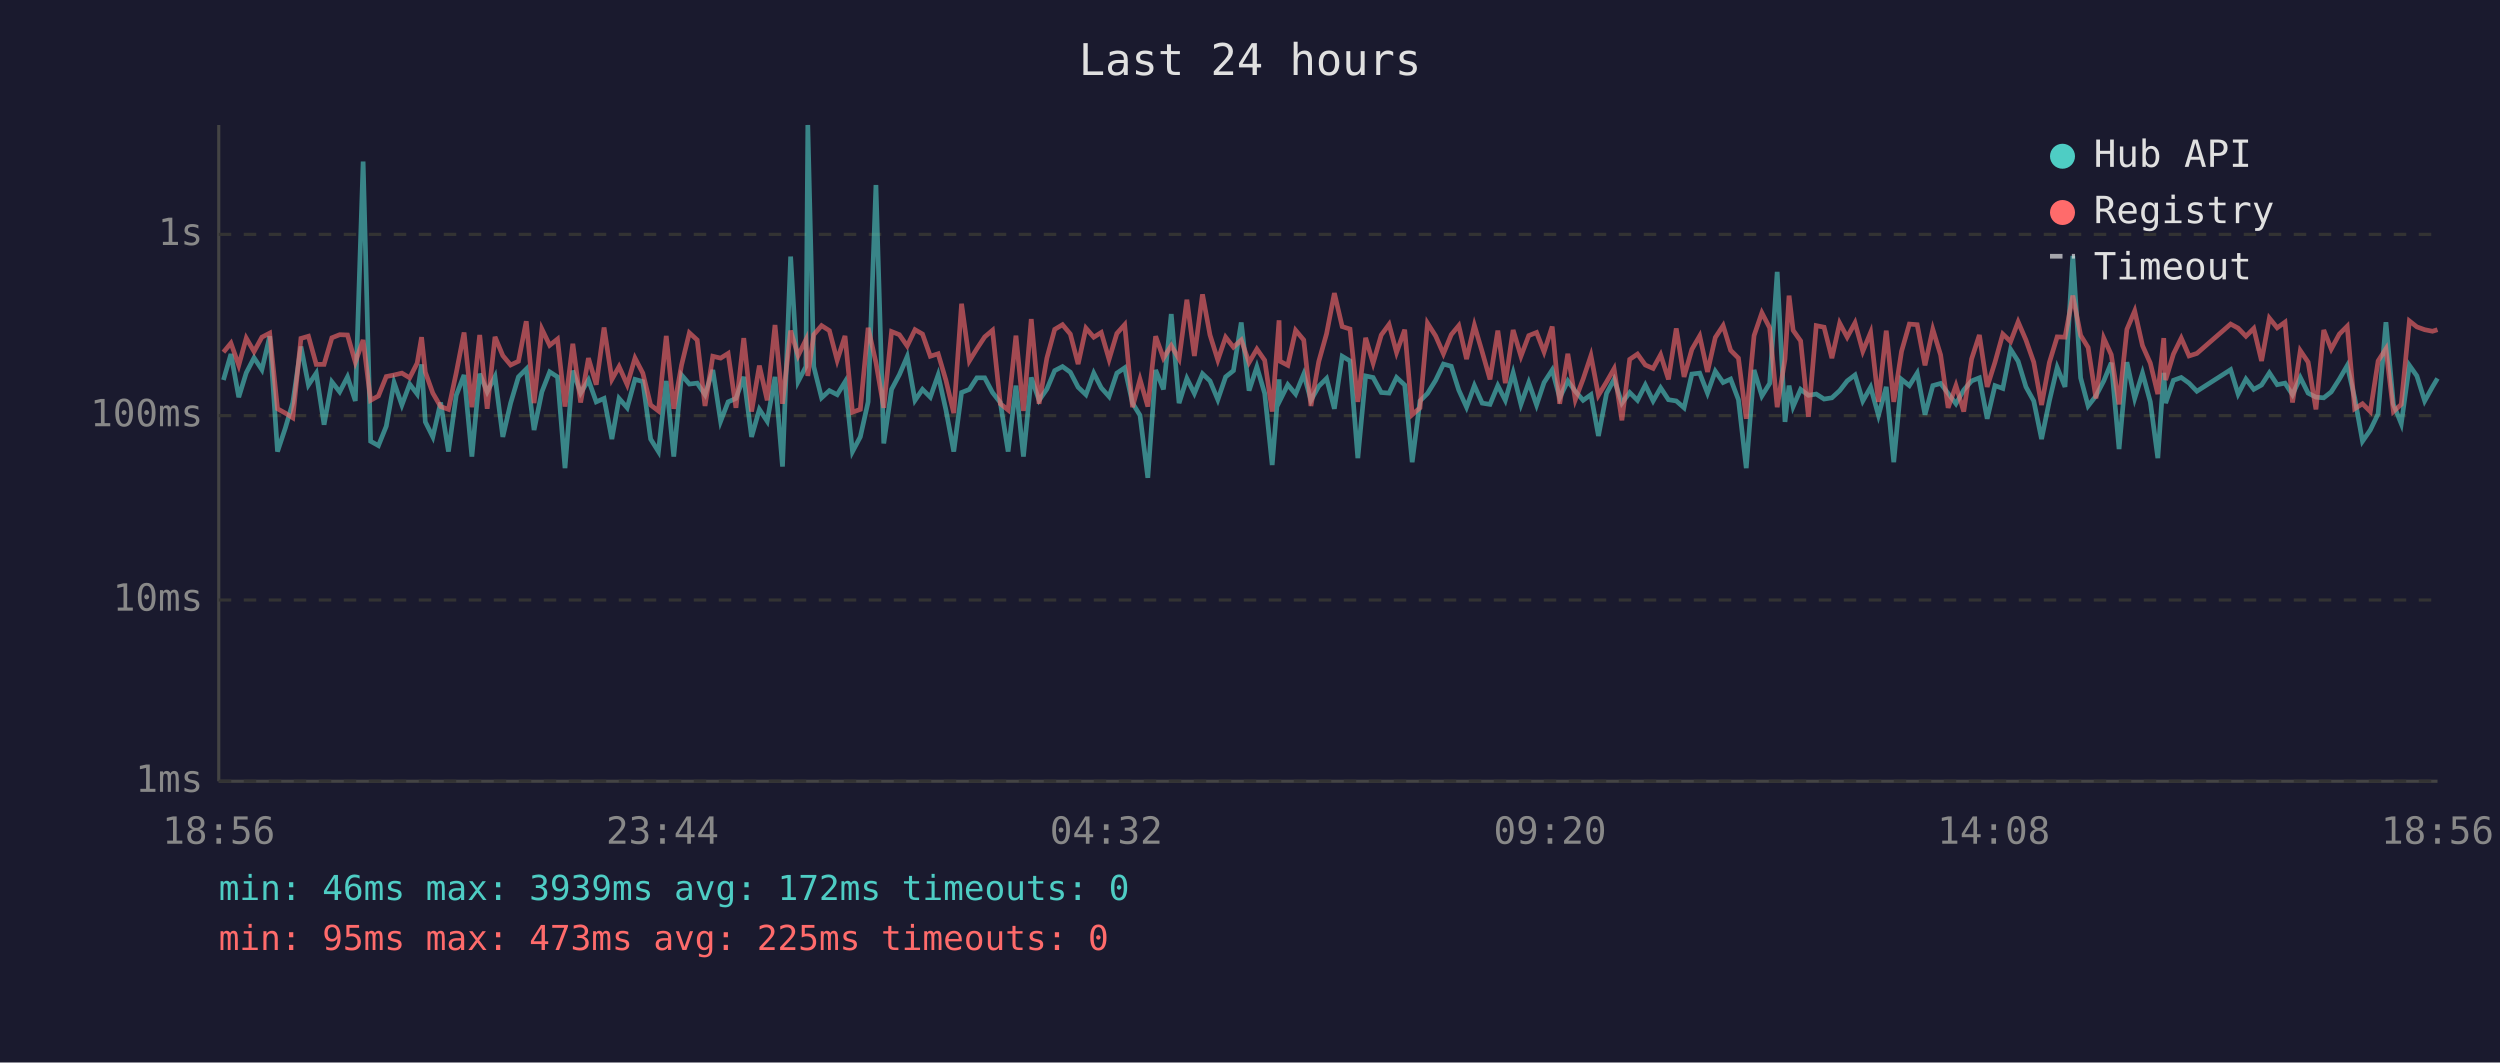
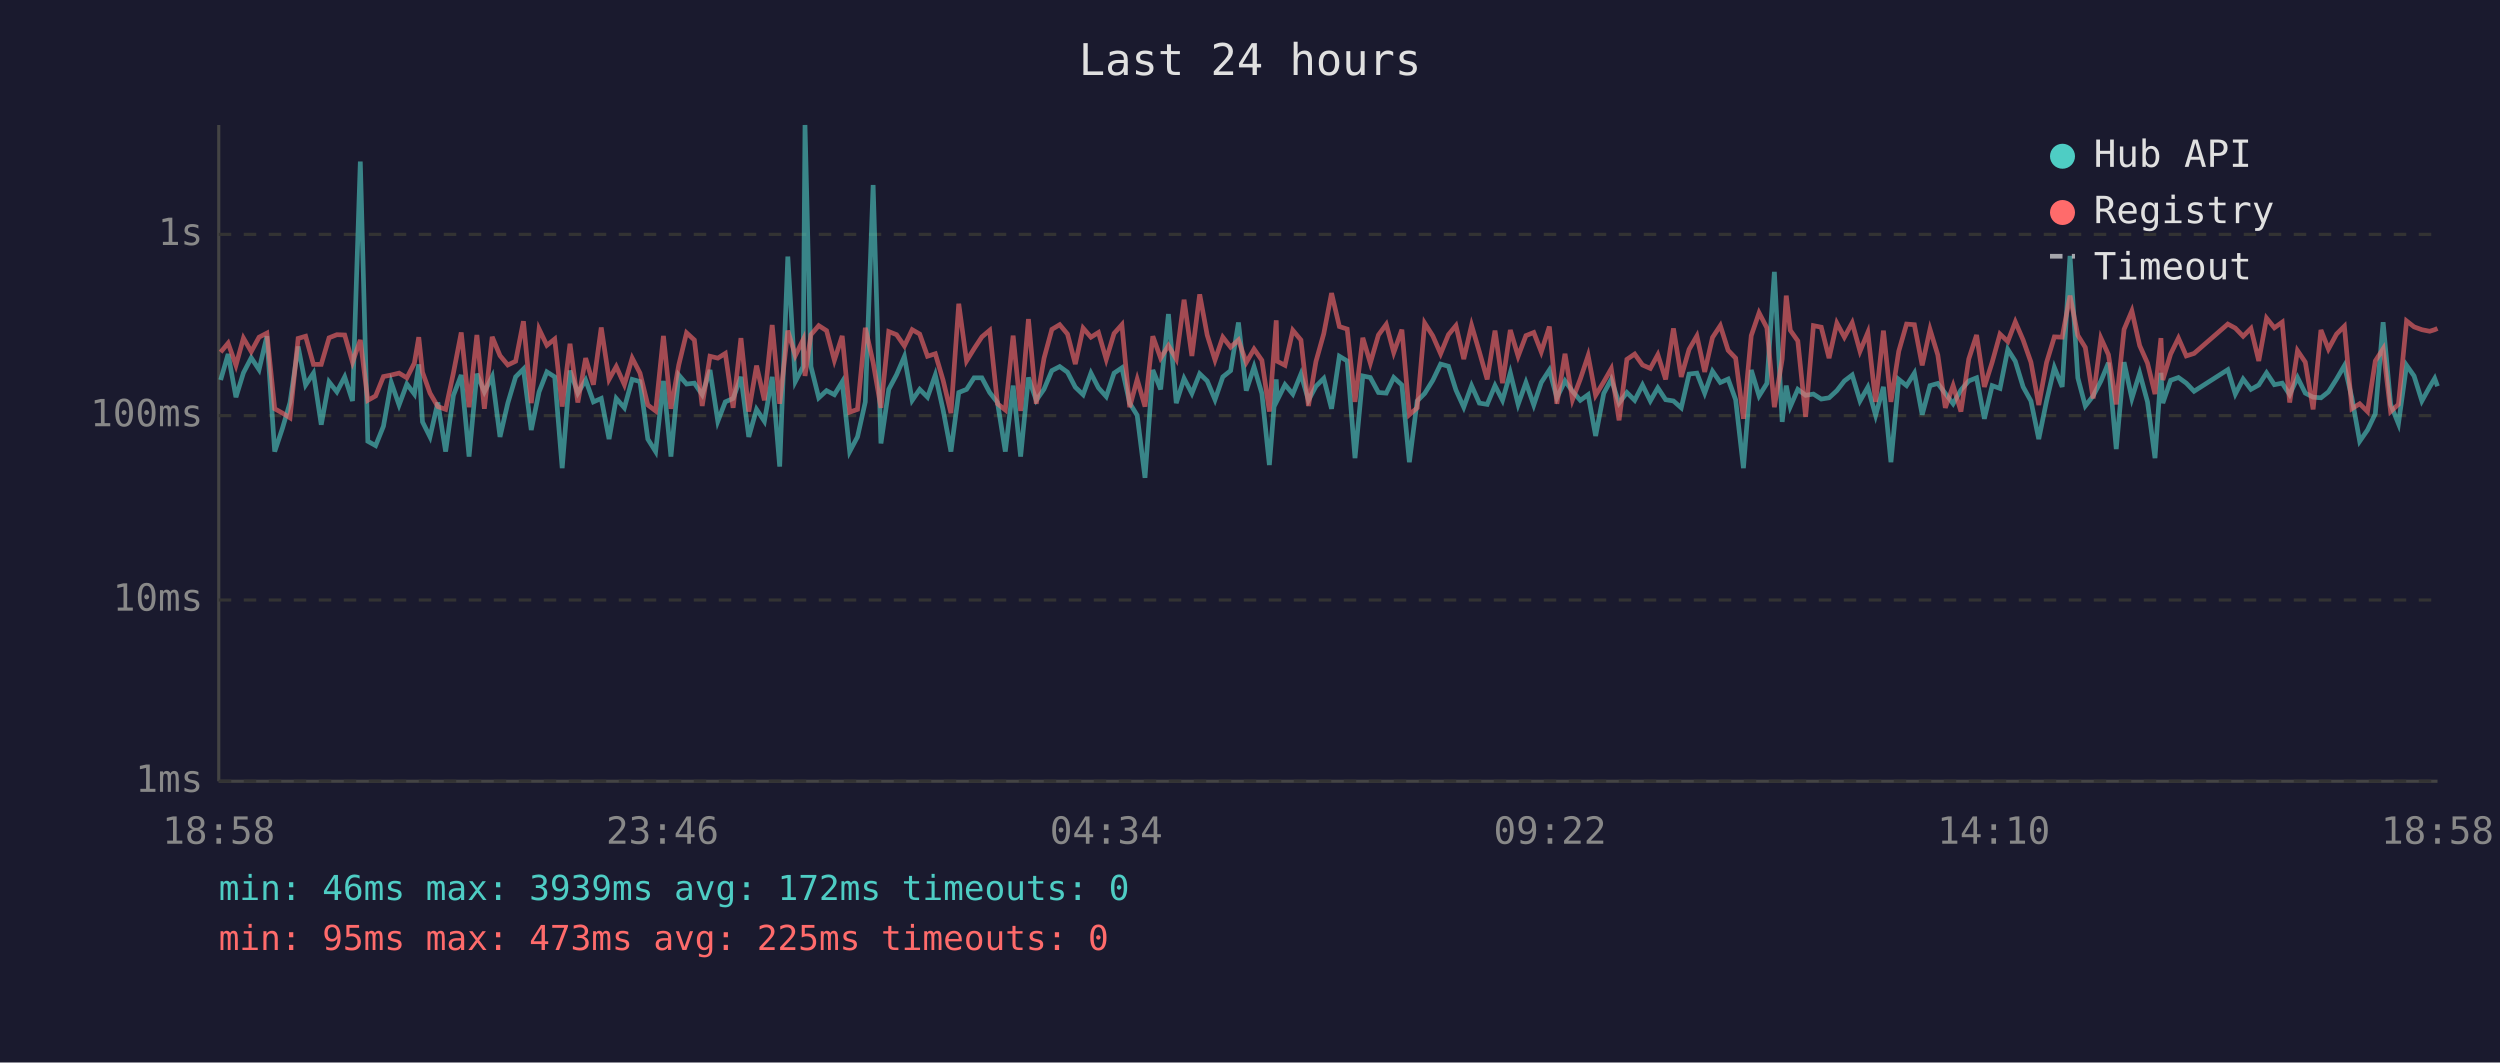
<svg xmlns="http://www.w3.org/2000/svg" viewBox="0 0 800 340" font-family="monospace" font-size="12">
  <rect width="800" height="340" fill="#1a1a2e" />
  <text x="400" y="24" fill="#e0e0e0" font-size="14" text-anchor="middle">Last 24 hours</text>
  <line x1="70" y1="40" x2="70" y2="250" stroke="#444" stroke-width="1" />
  <line x1="70" y1="250" x2="780" y2="250" stroke="#444" stroke-width="1" />
  <line x1="70" y1="250" x2="780" y2="250" stroke="#333" stroke-width="1" stroke-dasharray="4" />
  <text x="65" y="250" fill="#888" text-anchor="end" dominant-baseline="middle">1ms</text>
  <line x1="70" y1="192" x2="780" y2="192" stroke="#333" stroke-width="1" stroke-dasharray="4" />
  <text x="65" y="192" fill="#888" text-anchor="end" dominant-baseline="middle">10ms</text>
  <line x1="70" y1="133" x2="780" y2="133" stroke="#333" stroke-width="1" stroke-dasharray="4" />
  <text x="65" y="133" fill="#888" text-anchor="end" dominant-baseline="middle">100ms</text>
  <line x1="70" y1="75" x2="780" y2="75" stroke="#333" stroke-width="1" stroke-dasharray="4" />
  <text x="65" y="75" fill="#888" text-anchor="end" dominant-baseline="middle">1s</text>
-   <text x="70" y="270" fill="#888" text-anchor="middle">18:56</text>
-   <text x="212" y="270" fill="#888" text-anchor="middle">23:44</text>
-   <text x="354" y="270" fill="#888" text-anchor="middle">04:32</text>
-   <text x="496" y="270" fill="#888" text-anchor="middle">09:20</text>
-   <text x="638" y="270" fill="#888" text-anchor="middle">14:08</text>
-   <text x="780" y="270" fill="#888" text-anchor="middle">18:56</text>
-   <polyline points="71.5,121.6 73.9,113.3 76.4,127.1 78.8,119.3 81.3,114.5 83.8,118.3 86.3,107.6 88.8,144.5 91.3,137.0 93.7,128.8 96.3,110.9 98.7,123.2 101.2,119.4 103.7,135.9 106.2,122.2 108.7,125.4 111.2,120.6 113.7,128.3 116.2,51.7 118.6,141.2 121.1,142.6 123.6,136.4 126.1,122.4 128.6,129.6 131.1,122.9 133.5,126.1 134.9,116.6 136.1,135.0 138.5,139.8 141.0,128.8 143.5,144.5 146.0,126.5 148.5,120.0 151.0,146.1 153.5,119.6 155.9,125.4 158.4,120.5 160.9,139.8 163.4,129.0 165.9,120.6 168.4,118.1 170.9,137.6 173.4,125.4 175.9,119.0 178.4,120.6 180.8,149.8 183.3,118.6 185.8,125.8 188.3,121.6 190.8,128.6 193.3,127.5 195.8,140.5 198.1,127.5 200.7,130.5 203.2,121.4 205.7,122.1 208.2,140.5 210.7,144.5 213.2,121.9 215.6,146.1 218.1,120.0 220.6,122.9 223.1,122.6 225.6,126.3 228.1,118.4 230.6,134.8 233.0,128.6 235.5,127.5 238.0,120.6 240.5,139.8 243.0,131.0 245.5,134.8 248.0,120.6 250.4,149.3 253.0,82.1 255.4,122.1 257.9,117.3 258.5,40.0 260.4,117.3 262.9,127.3 265.4,125.0 267.9,126.3 270.4,122.2 272.8,144.5 275.3,139.8 277.8,128.6 280.3,59.2 282.8,141.9 285.3,124.6 287.8,119.9 290.3,114.1 292.8,128.1 295.2,124.6 297.7,127.1 300.2,120.0 302.7,131.2 305.2,144.5 307.7,125.6 310.2,124.6 312.6,120.9 315.1,120.9 317.6,125.6 320.1,128.8 322.6,144.5 325.1,123.4 327.5,146.1 330.0,120.8 332.5,128.1 335.0,124.5 337.5,118.6 340.0,117.3 342.5,119.1 345.0,123.9 347.5,126.3 350.0,119.4 352.4,124.1 354.9,126.9 357.4,119.4 359.9,117.7 362.4,129.0 364.8,132.9 367.3,152.9 369.8,118.4 372.3,124.6 374.8,100.5 377.3,129.0 379.8,121.1 382.2,125.9 384.8,119.6 387.2,121.9 389.7,127.9 392.2,120.6 394.7,118.6 397.2,103.2 399.7,125.0 402.2,117.4 404.7,125.9 407.1,148.8 409.3,121.4 409.6,128.1 412.1,123.1 414.6,126.1 417.2,119.7 419.5,128.1 422.0,123.6 424.5,121.1 427.0,130.8 429.5,114.0 432.0,115.5 434.5,146.6 437.0,120.3 439.4,120.8 442.0,125.6 444.5,125.8 446.9,120.8 449.5,123.2 451.9,147.9 454.4,128.3 456.8,125.9 459.4,121.7 461.9,116.5 464.4,117.2 466.8,124.8 469.3,130.3 471.8,123.4 474.3,129.0 476.8,129.4 479.3,123.4 481.7,128.1 484.2,119.3 486.7,129.4 489.2,122.4 491.7,129.6 494.1,122.4 496.7,118.4 499.1,127.3 501.7,121.9 504.1,125.2 506.6,128.1 509.1,126.3 511.5,139.5 514.1,125.9 516.5,121.4 519.0,129.0 521.5,125.6 524.0,128.1 526.5,123.2 529.0,128.3 531.4,124.1 533.9,127.9 536.4,128.3 538.9,130.5 541.4,119.7 543.9,119.4 546.4,125.8 548.9,118.8 551.4,122.4 553.8,121.3 556.3,127.9 558.8,149.8 561.3,118.4 563.8,126.7 566.3,122.7 568.7,87.0 571.2,135.0 572.5,123.4 573.8,130.1 576.2,124.6 578.7,126.5 581.2,126.1 583.7,127.7 586.2,127.3 588.7,125.0 591.1,121.9 593.6,120.0 596.1,128.3 598.6,123.9 601.1,132.9 603.6,123.8 606.0,147.9 608.5,121.4 611.0,123.4 613.5,119.4 616.0,132.7 618.5,123.4 621.0,122.7 623.4,125.9 625.9,129.2 628.4,124.8 630.9,121.9 633.4,120.9 635.9,134.0 638.4,123.4 640.9,124.3 643.4,111.8 645.8,115.6 648.3,123.8 650.8,128.3 653.3,140.5 655.8,128.3 658.3,117.6 660.8,123.8 663.3,81.9 665.8,120.9 668.2,129.9 670.7,126.7 673.2,121.9 675.6,116.1 678.1,143.7 680.6,115.9 683.1,127.5 685.6,119.4 688.1,128.6 690.5,146.6 692.4,119.3 693.0,129.0 695.5,121.7 698.0,120.8 700.5,122.6 703.0,125.2 713.8,118.3 716.2,126.1 718.7,121.3 721.2,124.6 723.7,123.2 726.2,119.3 728.7,123.1 731.2,122.6 733.6,126.3 736.1,120.8 738.6,125.8 741.1,127.1 743.6,127.3 746.0,125.4 748.6,121.3 751.1,117.0 753.5,127.3 756.0,141.2 758.5,137.6 761.0,132.4 763.5,103.1 765.9,129.4 768.4,135.6 771.0,116.9 773.4,120.3 775.9,128.3 778.4,123.8 780.0,121.1" fill="none" stroke="#4ecdc4" stroke-width="1.5" opacity="0.6" />
-   <polyline points="71.5,112.7 73.9,109.8 76.4,116.9 78.8,108.2 81.3,112.5 83.8,107.9 86.3,106.6 88.8,130.8 91.3,132.2 93.7,133.7 96.3,108.3 98.7,107.6 101.2,116.6 103.7,116.6 106.2,108.1 108.7,107.1 111.2,107.2 113.7,115.9 116.2,108.8 118.6,128.1 121.1,126.7 123.6,120.5 126.1,120.0 128.6,119.4 131.1,120.9 133.5,116.2 134.9,107.9 136.1,119.1 138.5,125.8 141.0,130.1 143.5,131.0 146.0,119.3 148.5,106.4 151.0,130.3 153.5,107.2 155.9,130.8 158.4,107.8 160.9,113.8 163.4,116.8 165.9,115.6 168.4,102.8 170.9,129.0 173.4,105.3 175.9,110.5 178.4,108.5 180.8,130.1 183.3,110.0 185.8,128.8 188.3,114.6 190.8,123.1 193.3,104.8 195.8,121.4 198.1,117.3 200.7,123.1 203.2,114.6 205.7,119.4 208.2,129.6 210.7,131.5 213.2,107.5 215.6,130.8 218.1,116.8 220.6,106.5 223.1,108.8 225.6,129.9 228.1,114.0 230.6,114.6 233.0,113.1 235.5,130.5 238.0,108.2 240.5,131.7 243.0,117.0 245.5,128.1 248.0,104.0 250.4,129.2 253.0,105.8 255.4,113.8 257.9,108.7 258.5,120.3 260.4,107.1 262.9,104.2 265.4,105.8 267.9,115.3 270.4,107.5 272.8,131.9 275.3,131.0 277.8,104.9 280.3,116.0 282.8,130.5 285.3,106.1 287.8,107.1 290.3,110.7 292.8,105.5 295.2,106.9 297.7,114.0 300.2,113.2 302.7,121.7 305.2,132.2 307.7,97.2 310.2,115.5 312.6,111.6 315.1,107.8 317.6,105.7 320.1,129.2 322.6,131.2 325.1,107.4 327.5,131.5 330.0,102.1 332.5,129.2 335.0,114.6 337.5,105.4 340.0,103.9 342.5,106.9 345.0,116.5 347.5,105.0 350.0,107.9 352.4,106.4 354.9,115.0 357.4,106.7 359.9,103.9 362.4,130.3 364.8,121.4 367.3,130.1 369.8,107.6 372.3,114.6 374.8,110.6 377.3,114.9 379.8,95.9 382.2,113.9 384.8,94.2 387.2,107.2 389.7,115.2 392.2,107.9 394.7,111.1 397.2,108.8 399.7,116.0 402.2,111.7 404.7,115.3 407.1,131.7 409.3,102.5 409.6,115.6 412.1,116.9 414.6,105.7 417.2,108.8 419.5,129.9 422.0,115.7 424.5,106.8 427.0,93.8 429.5,104.5 432.0,105.3 434.5,128.6 437.0,108.1 439.4,116.2 442.0,107.2 444.5,103.8 446.9,112.8 449.5,105.5 451.9,132.7 454.4,130.5 456.8,103.4 459.4,107.5 461.9,113.2 464.4,107.1 466.8,104.2 469.3,114.9 471.8,104.1 474.3,112.6 476.8,121.4 479.3,105.8 481.7,122.6 484.2,105.6 486.7,114.0 489.2,107.4 491.7,106.4 494.1,112.6 496.7,104.5 499.1,129.2 501.7,113.2 504.1,127.9 506.6,121.3 509.1,113.8 511.5,126.5 514.1,122.2 516.5,118.0 519.0,134.5 521.5,115.0 524.0,113.3 526.5,116.8 529.0,117.9 531.4,113.5 533.9,121.4 536.4,105.1 538.9,120.6 541.4,111.8 543.9,107.5 546.4,119.0 548.9,108.0 551.4,104.2 553.8,112.1 556.3,114.6 558.8,134.0 561.3,107.4 563.8,100.1 566.3,104.9 568.7,130.3 571.2,114.9 572.5,94.6 573.8,105.7 576.2,109.1 578.7,133.4 581.2,104.2 583.7,104.7 586.2,114.6 588.7,103.4 591.1,107.9 593.6,103.3 596.1,112.4 598.6,106.4 601.1,128.6 603.6,105.8 606.0,128.6 608.5,112.4 611.0,103.7 613.5,103.9 616.0,116.9 618.5,105.4 621.0,113.6 623.4,130.5 625.9,123.4 628.4,131.7 630.9,114.9 633.4,107.2 635.9,123.8 638.4,115.9 640.9,106.9 643.4,109.3 645.8,103.0 648.3,108.8 650.8,115.9 653.3,129.6 655.8,116.0 658.3,107.8 660.8,107.9 663.3,94.6 665.8,107.3 668.2,111.2 670.7,127.5 673.2,108.2 675.6,113.5 678.1,129.4 680.6,105.4 683.1,99.5 685.6,110.6 688.1,116.2 690.5,126.1 692.4,108.2 693.0,121.6 695.5,113.3 698.0,108.2 700.5,113.9 703.0,113.1 713.8,103.7 716.2,105.0 718.7,107.6 721.2,105.1 723.7,115.5 726.2,101.8 728.7,104.9 731.2,103.1 733.6,128.8 736.1,112.2 738.6,115.9 741.1,131.0 743.6,105.6 746.0,111.7 748.6,106.9 751.1,104.4 753.5,130.8 756.0,129.2 758.5,131.7 761.0,115.5 763.5,111.6 765.9,131.7 768.4,129.4 771.0,102.7 773.4,104.6 775.9,105.5 778.4,106.0 780.0,105.5" fill="none" stroke="#ff6b6b" stroke-width="1.5" opacity="0.6" />
+   <text x="70" y="270" fill="#888" text-anchor="middle">18:58</text>
+   <text x="212" y="270" fill="#888" text-anchor="middle">23:46</text>
+   <text x="354" y="270" fill="#888" text-anchor="middle">04:34</text>
+   <text x="496" y="270" fill="#888" text-anchor="middle">09:22</text>
+   <text x="638" y="270" fill="#888" text-anchor="middle">14:10</text>
+   <text x="780" y="270" fill="#888" text-anchor="middle">18:58</text>
+   <polyline points="70.6,121.6 73.0,113.3 75.5,127.1 77.9,119.3 80.4,114.5 82.9,118.3 85.4,107.6 87.9,144.5 90.4,137.0 92.8,128.8 95.4,110.9 97.8,123.2 100.3,119.4 102.8,135.9 105.3,122.2 107.8,125.4 110.3,120.6 112.8,128.3 115.3,51.7 117.7,141.2 120.2,142.6 122.7,136.4 125.2,122.4 127.7,129.6 130.2,122.9 132.6,126.1 134.0,116.6 135.2,135.0 137.6,139.8 140.1,128.8 142.6,144.5 145.1,126.5 147.6,120.0 150.1,146.1 152.6,119.6 155.0,125.4 157.5,120.5 160.0,139.8 162.5,129.0 165.0,120.6 167.5,118.1 170.0,137.6 172.5,125.4 175.0,119.0 177.5,120.6 179.9,149.8 182.4,118.6 184.9,125.8 187.4,121.6 189.9,128.6 192.4,127.5 194.9,140.5 197.2,127.5 199.8,130.5 202.3,121.4 204.8,122.1 207.3,140.5 209.8,144.5 212.3,121.9 214.7,146.1 217.2,120.0 219.7,122.9 222.2,122.6 224.7,126.3 227.2,118.4 229.7,134.8 232.1,128.6 234.6,127.5 237.1,120.6 239.6,139.8 242.1,131.0 244.6,134.8 247.1,120.6 249.5,149.3 252.1,82.1 254.5,122.1 257.0,117.3 257.6,40.0 259.5,117.3 262.0,127.3 264.5,125.0 267.0,126.3 269.5,122.2 271.9,144.5 274.4,139.8 276.9,128.6 279.4,59.2 281.9,141.9 284.4,124.6 286.9,119.9 289.4,114.1 291.9,128.1 294.3,124.6 296.8,127.1 299.3,120.0 301.8,131.2 304.3,144.5 306.8,125.6 309.3,124.6 311.7,120.9 314.2,120.9 316.7,125.6 319.2,128.8 321.7,144.5 324.2,123.4 326.6,146.1 329.1,120.8 331.6,128.1 334.1,124.5 336.6,118.6 339.1,117.3 341.6,119.1 344.1,123.9 346.6,126.3 349.1,119.4 351.5,124.1 354.0,126.9 356.5,119.4 359.0,117.7 361.5,129.0 363.9,132.9 366.4,152.9 368.9,118.4 371.4,124.6 373.9,100.5 376.4,129.0 378.9,121.1 381.4,125.9 383.9,119.6 386.3,121.9 388.8,127.9 391.3,120.6 393.8,118.6 396.3,103.2 398.8,125.0 401.3,117.4 403.8,125.9 406.2,148.8 408.4,121.4 408.7,128.1 411.2,123.1 413.7,126.1 416.3,119.7 418.7,128.1 421.1,123.6 423.6,121.1 426.1,130.8 428.6,114.0 431.1,115.5 433.6,146.6 436.1,120.3 438.5,120.8 441.1,125.6 443.6,125.8 446.0,120.8 448.6,123.2 451.0,147.9 453.5,128.3 455.9,125.9 458.5,121.7 461.0,116.5 463.5,117.2 465.9,124.8 468.4,130.3 470.9,123.4 473.4,129.0 475.9,129.4 478.4,123.4 480.8,128.1 483.3,119.3 485.8,129.4 488.3,122.4 490.8,129.6 493.2,122.4 495.8,118.4 498.2,127.3 500.8,121.9 503.2,125.2 505.7,128.1 508.2,126.3 510.6,139.5 513.2,125.9 515.6,121.4 518.1,129.0 520.6,125.6 523.1,128.1 525.6,123.2 528.1,128.3 530.5,124.1 533.0,127.9 535.5,128.3 538.0,130.5 540.5,119.7 543.0,119.4 545.5,125.8 548.0,118.8 550.5,122.4 553.0,121.3 555.4,127.9 557.9,149.8 560.4,118.4 562.9,126.7 565.4,122.7 567.8,87.0 570.3,135.0 571.6,123.4 572.9,130.1 575.3,124.6 577.8,126.5 580.3,126.1 582.8,127.7 585.3,127.3 587.8,125.0 590.2,121.9 592.7,120.0 595.2,128.3 597.7,123.9 600.2,132.9 602.7,123.8 605.1,147.9 607.6,121.4 610.1,123.4 612.6,119.4 615.1,132.7 617.6,123.4 620.1,122.7 622.5,125.9 625.0,129.2 627.5,124.8 630.0,121.9 632.5,120.9 635.0,134.0 637.5,123.4 640.0,124.3 642.5,111.8 644.9,115.6 647.4,123.8 649.9,128.3 652.4,140.5 654.9,128.3 657.4,117.6 659.9,123.8 662.4,81.9 664.9,120.9 667.3,129.9 669.8,126.7 672.3,121.9 674.7,116.1 677.2,143.7 679.7,115.9 682.2,127.5 684.7,119.4 687.2,128.6 689.6,146.6 691.5,119.3 692.1,129.0 694.6,121.7 697.1,120.8 699.6,122.6 702.1,125.2 712.9,118.3 715.3,126.1 717.8,121.3 720.3,124.6 722.8,123.2 725.3,119.3 727.8,123.1 730.3,122.6 732.7,126.3 735.2,120.8 737.7,125.8 740.2,127.1 742.7,127.3 745.1,125.4 747.7,121.3 750.2,117.0 752.6,127.3 755.1,141.2 757.6,137.6 760.1,132.4 762.6,103.1 765.0,129.4 767.5,135.6 770.1,116.9 772.5,120.3 775.0,128.3 777.5,123.8 779.1,121.1 780.0,123.6" fill="none" stroke="#4ecdc4" stroke-width="1.5" opacity="0.6" />
+   <polyline points="70.6,112.7 73.0,109.8 75.5,116.9 77.9,108.2 80.4,112.5 82.9,107.9 85.4,106.6 87.9,130.8 90.4,132.2 92.8,133.7 95.4,108.3 97.8,107.6 100.3,116.6 102.8,116.6 105.3,108.1 107.8,107.1 110.3,107.2 112.8,115.9 115.3,108.8 117.7,128.1 120.2,126.7 122.7,120.5 125.2,120.0 127.7,119.4 130.2,120.9 132.6,116.2 134.0,107.9 135.2,119.1 137.6,125.8 140.1,130.1 142.6,131.0 145.1,119.3 147.6,106.4 150.1,130.3 152.6,107.2 155.0,130.8 157.5,107.8 160.0,113.8 162.5,116.8 165.0,115.6 167.5,102.8 170.0,129.0 172.5,105.3 175.0,110.5 177.5,108.5 179.9,130.1 182.4,110.0 184.9,128.8 187.4,114.6 189.9,123.1 192.4,104.8 194.9,121.4 197.2,117.3 199.8,123.1 202.3,114.6 204.8,119.4 207.3,129.6 209.8,131.5 212.3,107.5 214.7,130.8 217.2,116.8 219.7,106.5 222.2,108.8 224.7,129.9 227.2,114.0 229.7,114.6 232.1,113.1 234.6,130.5 237.1,108.2 239.6,131.7 242.1,117.0 244.6,128.1 247.1,104.0 249.5,129.2 252.1,105.8 254.5,113.8 257.0,108.7 257.6,120.3 259.5,107.1 262.0,104.2 264.5,105.8 267.0,115.3 269.5,107.5 271.9,131.9 274.4,131.0 276.9,104.9 279.4,116.0 281.9,130.5 284.4,106.1 286.9,107.1 289.4,110.7 291.9,105.5 294.3,106.9 296.8,114.0 299.3,113.2 301.8,121.7 304.3,132.2 306.8,97.2 309.3,115.5 311.7,111.6 314.2,107.8 316.7,105.7 319.2,129.2 321.7,131.2 324.2,107.4 326.6,131.5 329.1,102.1 331.6,129.2 334.1,114.6 336.6,105.4 339.1,103.9 341.6,106.9 344.1,116.5 346.6,105.0 349.1,107.9 351.5,106.4 354.0,115.0 356.5,106.7 359.0,103.9 361.5,130.3 363.9,121.4 366.4,130.1 368.9,107.6 371.4,114.6 373.9,110.6 376.4,114.9 378.9,95.9 381.4,113.9 383.9,94.2 386.3,107.2 388.8,115.2 391.3,107.9 393.8,111.1 396.3,108.8 398.8,116.0 401.3,111.7 403.8,115.3 406.2,131.7 408.4,102.5 408.7,115.6 411.2,116.9 413.7,105.7 416.3,108.8 418.7,129.9 421.1,115.7 423.6,106.8 426.1,93.8 428.6,104.5 431.1,105.3 433.6,128.6 436.1,108.1 438.5,116.2 441.1,107.2 443.6,103.8 446.0,112.8 448.6,105.5 451.0,132.7 453.5,130.5 455.9,103.4 458.5,107.5 461.0,113.2 463.5,107.1 465.9,104.2 468.4,114.9 470.9,104.1 473.4,112.6 475.9,121.4 478.4,105.8 480.8,122.6 483.3,105.6 485.8,114.0 488.3,107.4 490.8,106.4 493.2,112.6 495.8,104.5 498.2,129.2 500.8,113.2 503.2,127.9 505.7,121.3 508.2,113.8 510.6,126.5 513.2,122.2 515.6,118.0 518.1,134.5 520.6,115.0 523.1,113.3 525.6,116.8 528.1,117.9 530.5,113.5 533.0,121.4 535.5,105.1 538.0,120.6 540.5,111.8 543.0,107.5 545.5,119.0 548.0,108.0 550.5,104.2 553.0,112.1 555.4,114.6 557.9,134.0 560.4,107.4 562.9,100.1 565.4,104.9 567.8,130.3 570.3,114.9 571.6,94.6 572.9,105.7 575.3,109.1 577.8,133.4 580.3,104.2 582.8,104.7 585.3,114.6 587.8,103.4 590.2,107.9 592.7,103.3 595.2,112.4 597.7,106.4 600.2,128.6 602.7,105.8 605.1,128.6 607.6,112.4 610.1,103.7 612.6,103.9 615.1,116.9 617.6,105.4 620.1,113.6 622.5,130.5 625.0,123.4 627.5,131.7 630.0,114.9 632.5,107.2 635.0,123.8 637.5,115.9 640.0,106.9 642.5,109.3 644.9,103.0 647.4,108.8 649.9,115.9 652.4,129.6 654.9,116.0 657.4,107.8 659.9,107.9 662.4,94.6 664.9,107.3 667.3,111.2 669.8,127.5 672.3,108.2 674.7,113.5 677.2,129.4 679.7,105.4 682.2,99.5 684.7,110.6 687.2,116.2 689.6,126.1 691.5,108.2 692.1,121.6 694.6,113.3 697.1,108.2 699.6,113.9 702.1,113.1 712.9,103.7 715.3,105.0 717.8,107.6 720.3,105.1 722.8,115.5 725.3,101.8 727.8,104.9 730.3,103.1 732.7,128.8 735.2,112.2 737.7,115.9 740.2,131.0 742.7,105.6 745.1,111.7 747.7,106.9 750.2,104.4 752.6,130.8 755.1,129.2 757.6,131.7 760.1,115.5 762.6,111.6 765.0,131.7 767.5,129.4 770.1,102.7 772.5,104.6 775.0,105.5 777.5,106.0 779.1,105.5 780.0,105.1" fill="none" stroke="#ff6b6b" stroke-width="1.5" opacity="0.6" />
  <circle cx="660" cy="50" r="4" fill="#4ecdc4" />
  <text x="670" y="50" fill="#e0e0e0" dominant-baseline="middle">Hub API</text>
  <circle cx="660" cy="68" r="4" fill="#ff6b6b" />
  <text x="670" y="68" fill="#e0e0e0" dominant-baseline="middle">Registry</text>
  <line x1="656" y1="82" x2="664" y2="82" stroke="#e0e0e0" stroke-width="1.5" stroke-dasharray="4,3" opacity="0.7" />
  <text x="670" y="86" fill="#e0e0e0" dominant-baseline="middle">Timeout</text>
  <text x="70" y="288" fill="#4ecdc4" font-size="11">min: 46ms  max: 3939ms  avg: 172ms  timeouts: 0</text>
  <text x="70" y="304" fill="#ff6b6b" font-size="11">min: 95ms  max: 473ms  avg: 225ms  timeouts: 0</text>
</svg>
